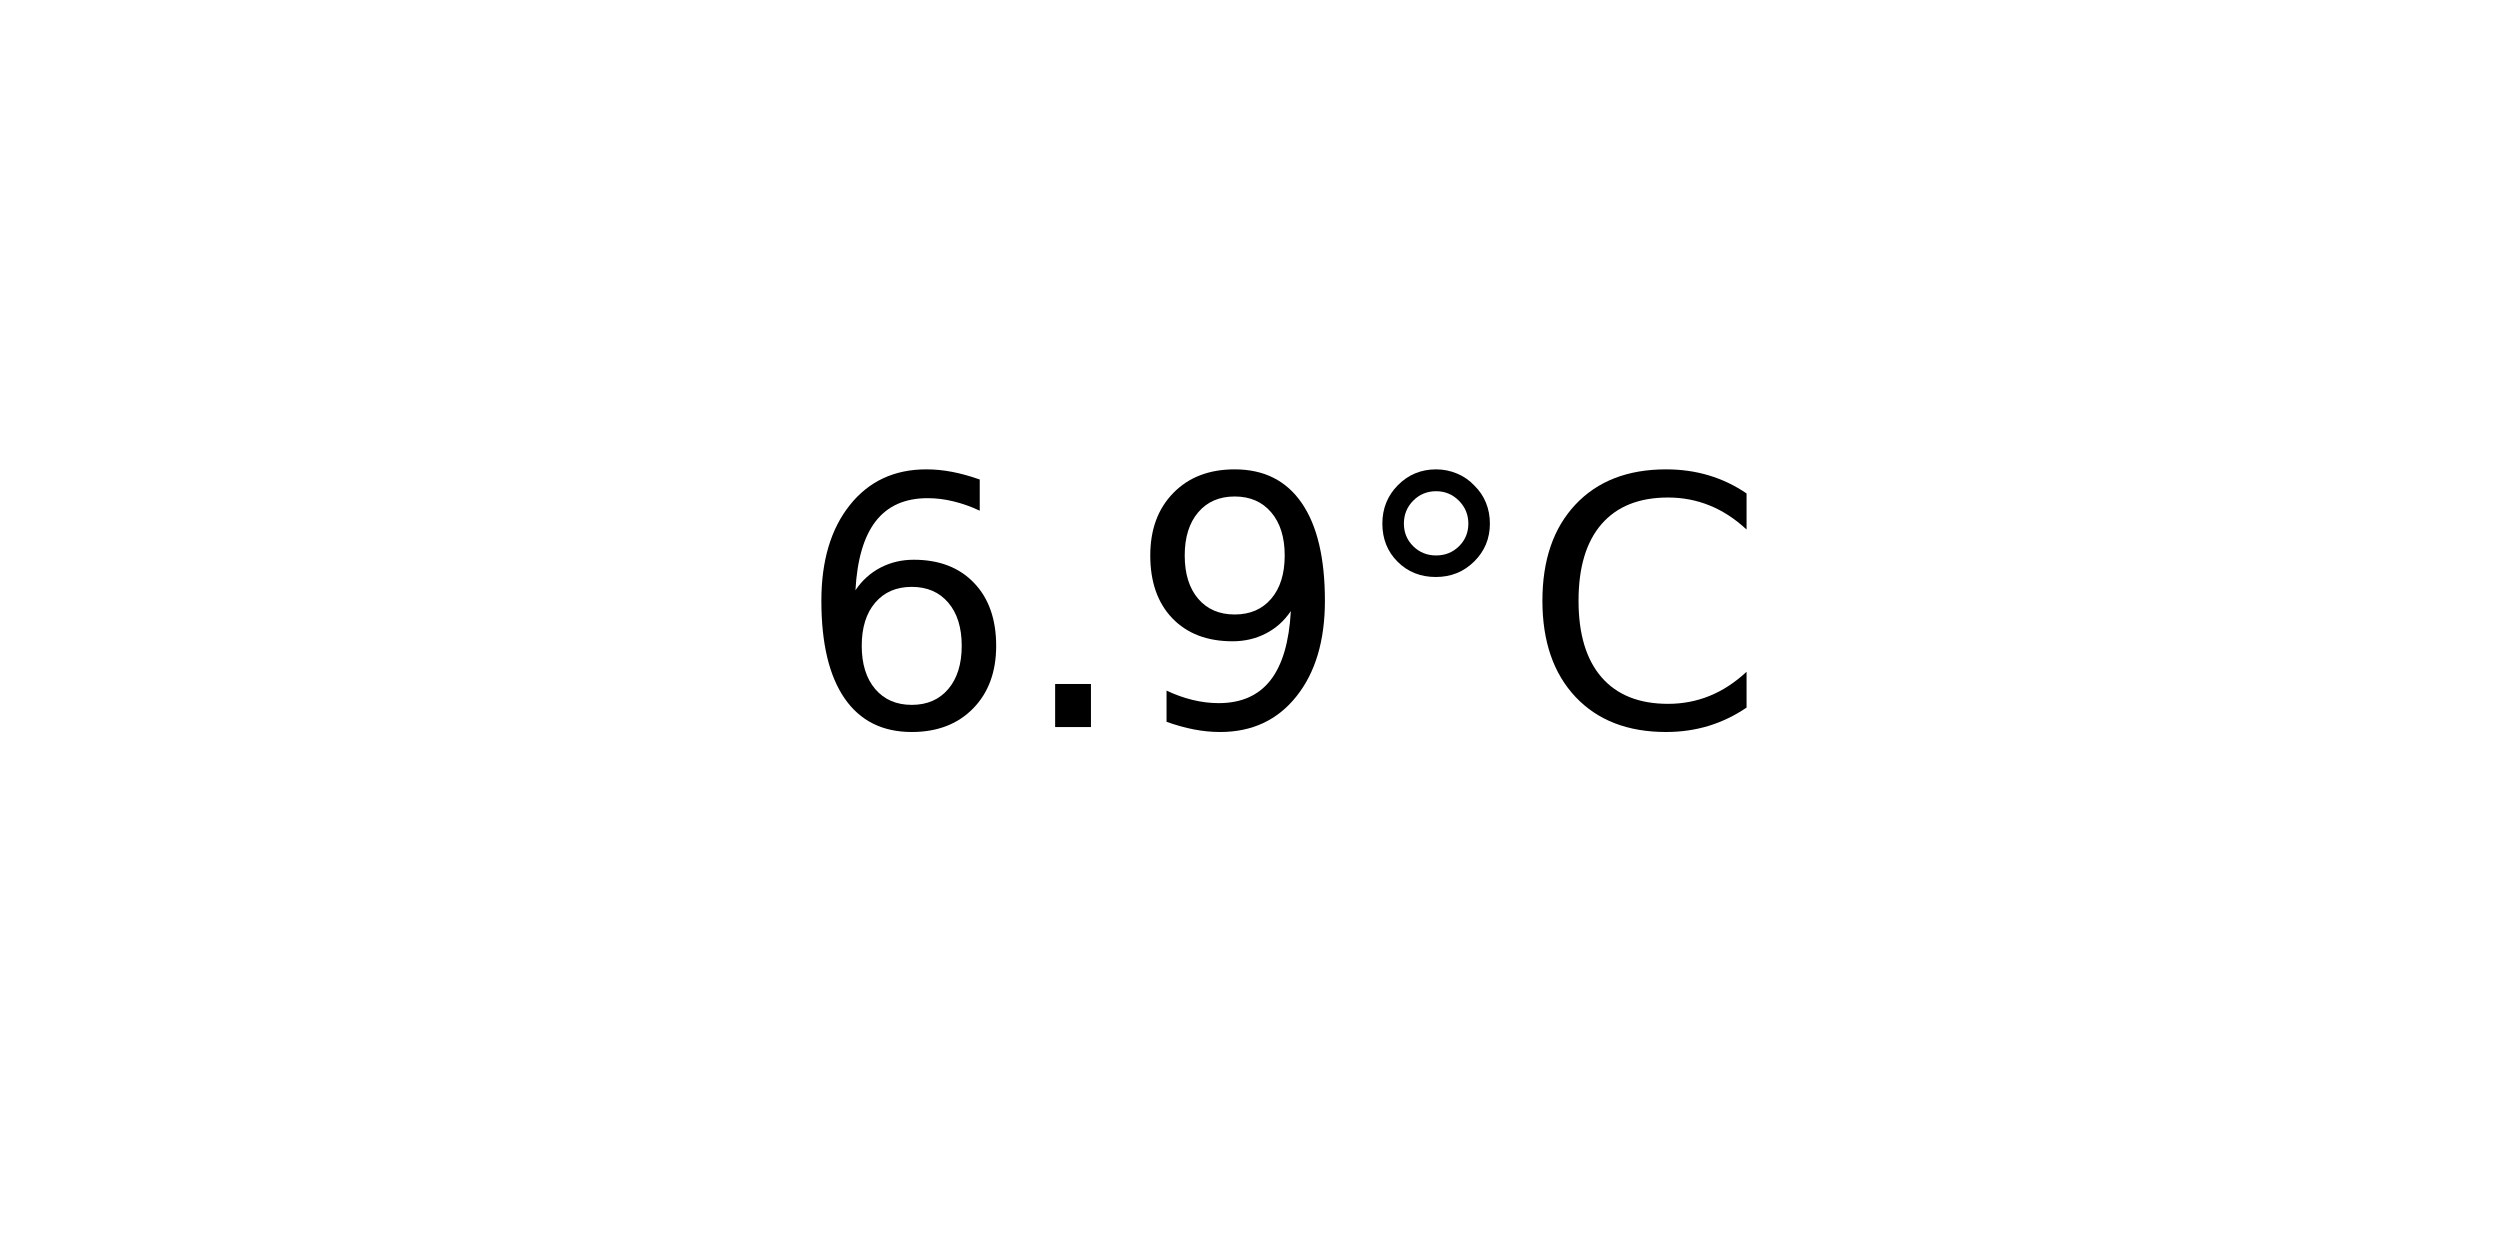
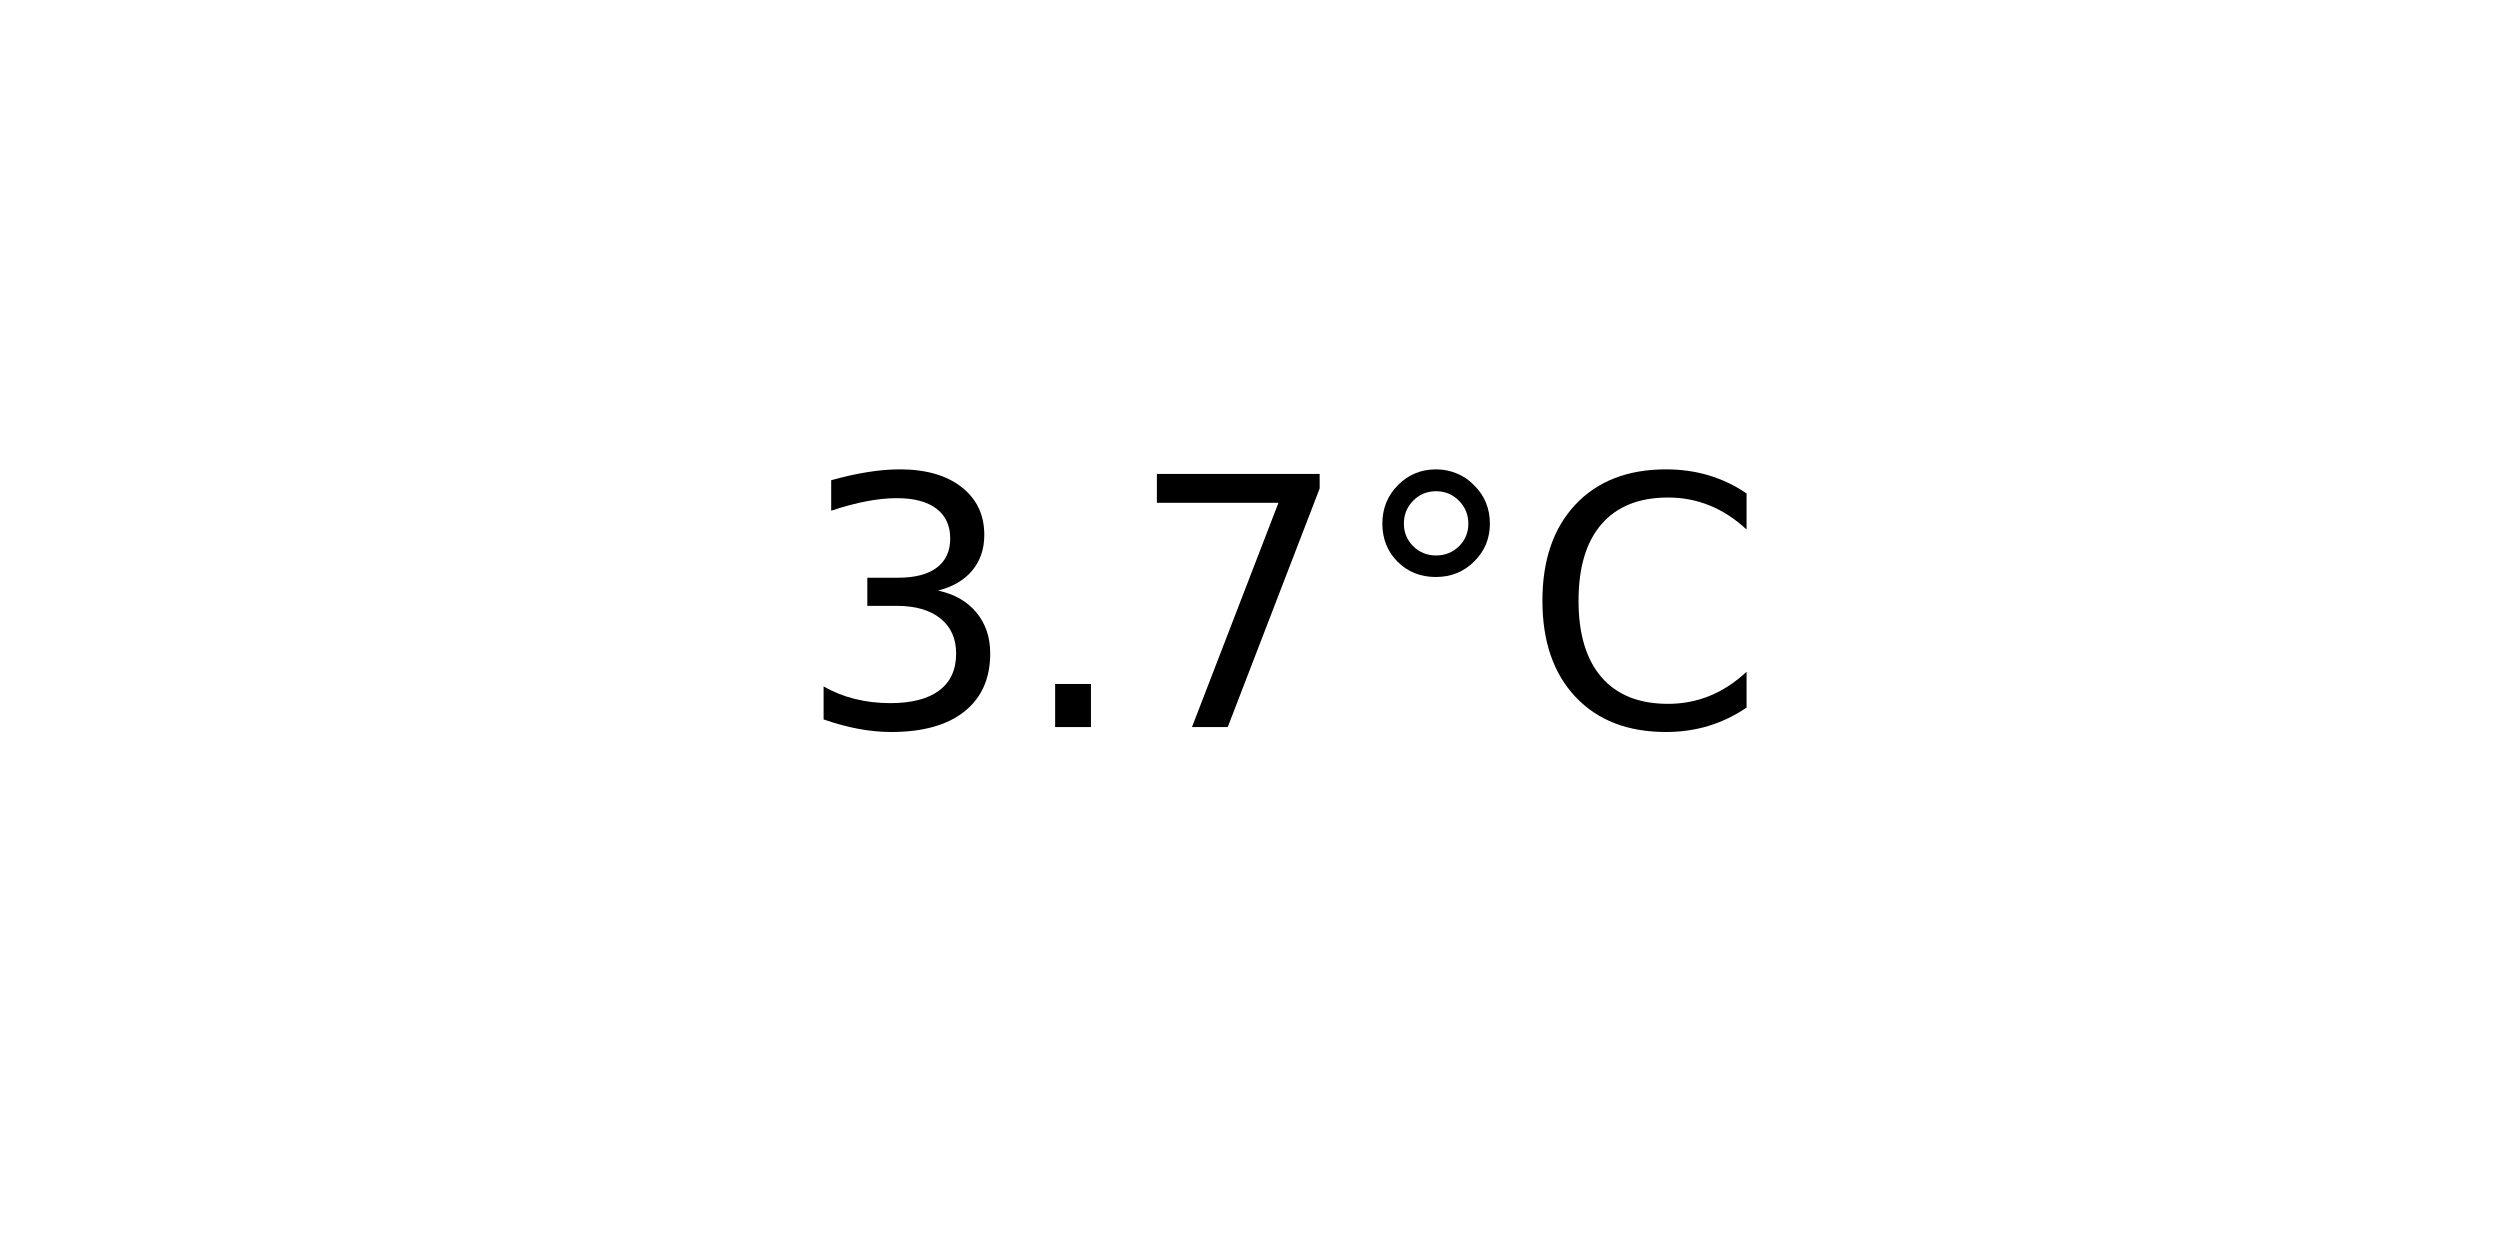
<svg xmlns="http://www.w3.org/2000/svg" xmlns:xlink="http://www.w3.org/1999/xlink" width="72pt" height="36pt" viewBox="0 0 72 36" version="1.1">
  <defs>
    <style type="text/css">*{stroke-linejoin: round; stroke-linecap: butt}</style>
  </defs>
  <g id="figure_1">
    <g id="axes_1">
      <g id="text_1">
        <g transform="translate(22.95703 20.93937) scale(0.1 -0.1)">
          <defs>
-             <path id="DejaVuSans-36" d="M 2113 2584  Q 1688 2584 1439 2293  Q 1191 2003 1191 1497  Q 1191 994 1439 701  Q 1688 409 2113 409  Q 2538 409 2786 701  Q 3034 994 3034 1497  Q 3034 2003 2786 2293  Q 2538 2584 2113 2584  z M 3366 4563  L 3366 3988  Q 3128 4100 2886 4159  Q 2644 4219 2406 4219  Q 1781 4219 1451 3797  Q 1122 3375 1075 2522  Q 1259 2794 1537 2939  Q 1816 3084 2150 3084  Q 2853 3084 3261 2657  Q 3669 2231 3669 1497  Q 3669 778 3244 343  Q 2819 -91 2113 -91  Q 1303 -91 875 529  Q 447 1150 447 2328  Q 447 3434 972 4092  Q 1497 4750 2381 4750  Q 2619 4750 2861 4703  Q 3103 4656 3366 4563  z " transform="scale(0.015625)" />
+             <path id="DejaVuSans-33" d="M 2597 2516  Q 3050 2419 3304 2112  Q 3559 1806 3559 1356  Q 3559 666 3084 287  Q 2609 -91 1734 -91  Q 1441 -91 1130 -33  Q 819 25 488 141  L 488 750  Q 750 597 1062 519  Q 1375 441 1716 441  Q 2309 441 2620 675  Q 2931 909 2931 1356  Q 2931 1769 2642 2001  Q 2353 2234 1838 2234  L 1294 2234  L 1294 2753  L 1863 2753  Q 2328 2753 2575 2939  Q 2822 3125 2822 3475  Q 2822 3834 2567 4026  Q 2313 4219 1838 4219  Q 1578 4219 1281 4162  Q 984 4106 628 3988  L 628 4550  Q 988 4650 1302 4700  Q 1616 4750 1894 4750  Q 2613 4750 3031 4423  Q 3450 4097 3450 3541  Q 3450 3153 3228 2886  Q 3006 2619 2597 2516  z " transform="scale(0.015625)" />
            <path id="DejaVuSans-2e" d="M 684 794  L 1344 794  L 1344 0  L 684 0  L 684 794  z " transform="scale(0.015625)" />
-             <path id="DejaVuSans-39" d="M 703 97  L 703 672  Q 941 559 1184 500  Q 1428 441 1663 441  Q 2288 441 2617 861  Q 2947 1281 2994 2138  Q 2813 1869 2534 1725  Q 2256 1581 1919 1581  Q 1219 1581 811 2004  Q 403 2428 403 3163  Q 403 3881 828 4315  Q 1253 4750 1959 4750  Q 2769 4750 3195 4129  Q 3622 3509 3622 2328  Q 3622 1225 3098 567  Q 2575 -91 1691 -91  Q 1453 -91 1209 -44  Q 966 3 703 97  z M 1959 2075  Q 2384 2075 2632 2365  Q 2881 2656 2881 3163  Q 2881 3666 2632 3958  Q 2384 4250 1959 4250  Q 1534 4250 1286 3958  Q 1038 3666 1038 3163  Q 1038 2656 1286 2365  Q 1534 2075 1959 2075  z " transform="scale(0.015625)" />
+             <path id="DejaVuSans-37" d="M 525 4666  L 3525 4666  L 3525 4397  L 1831 0  L 1172 0  L 2766 4134  L 525 4134  L 525 4666  z " transform="scale(0.015625)" />
            <path id="DejaVuSans-b0" d="M 1600 4347  Q 1350 4347 1178 4173  Q 1006 4000 1006 3750  Q 1006 3503 1178 3333  Q 1350 3163 1600 3163  Q 1850 3163 2022 3333  Q 2194 3503 2194 3750  Q 2194 3997 2020 4172  Q 1847 4347 1600 4347  z M 1600 4750  Q 1800 4750 1984 4673  Q 2169 4597 2303 4453  Q 2447 4313 2519 4134  Q 2591 3956 2591 3750  Q 2591 3338 2302 3052  Q 2013 2766 1594 2766  Q 1172 2766 890 3047  Q 609 3328 609 3750  Q 609 4169 896 4459  Q 1184 4750 1600 4750  z " transform="scale(0.015625)" />
            <path id="DejaVuSans-43" d="M 4122 4306  L 4122 3641  Q 3803 3938 3442 4084  Q 3081 4231 2675 4231  Q 1875 4231 1450 3742  Q 1025 3253 1025 2328  Q 1025 1406 1450 917  Q 1875 428 2675 428  Q 3081 428 3442 575  Q 3803 722 4122 1019  L 4122 359  Q 3791 134 3420 21  Q 3050 -91 2638 -91  Q 1578 -91 968 557  Q 359 1206 359 2328  Q 359 3453 968 4101  Q 1578 4750 2638 4750  Q 3056 4750 3426 4639  Q 3797 4528 4122 4306  z " transform="scale(0.015625)" />
          </defs>
-           <use xlink:href="#DejaVuSans-36" />
+           <use xlink:href="#DejaVuSans-33" />
          <use xlink:href="#DejaVuSans-2e" x="63.623" />
-           <use xlink:href="#DejaVuSans-39" x="95.41" />
+           <use xlink:href="#DejaVuSans-37" x="95.41" />
          <use xlink:href="#DejaVuSans-b0" x="159.033" />
          <use xlink:href="#DejaVuSans-43" x="209.033" />
        </g>
      </g>
    </g>
  </g>
</svg>
